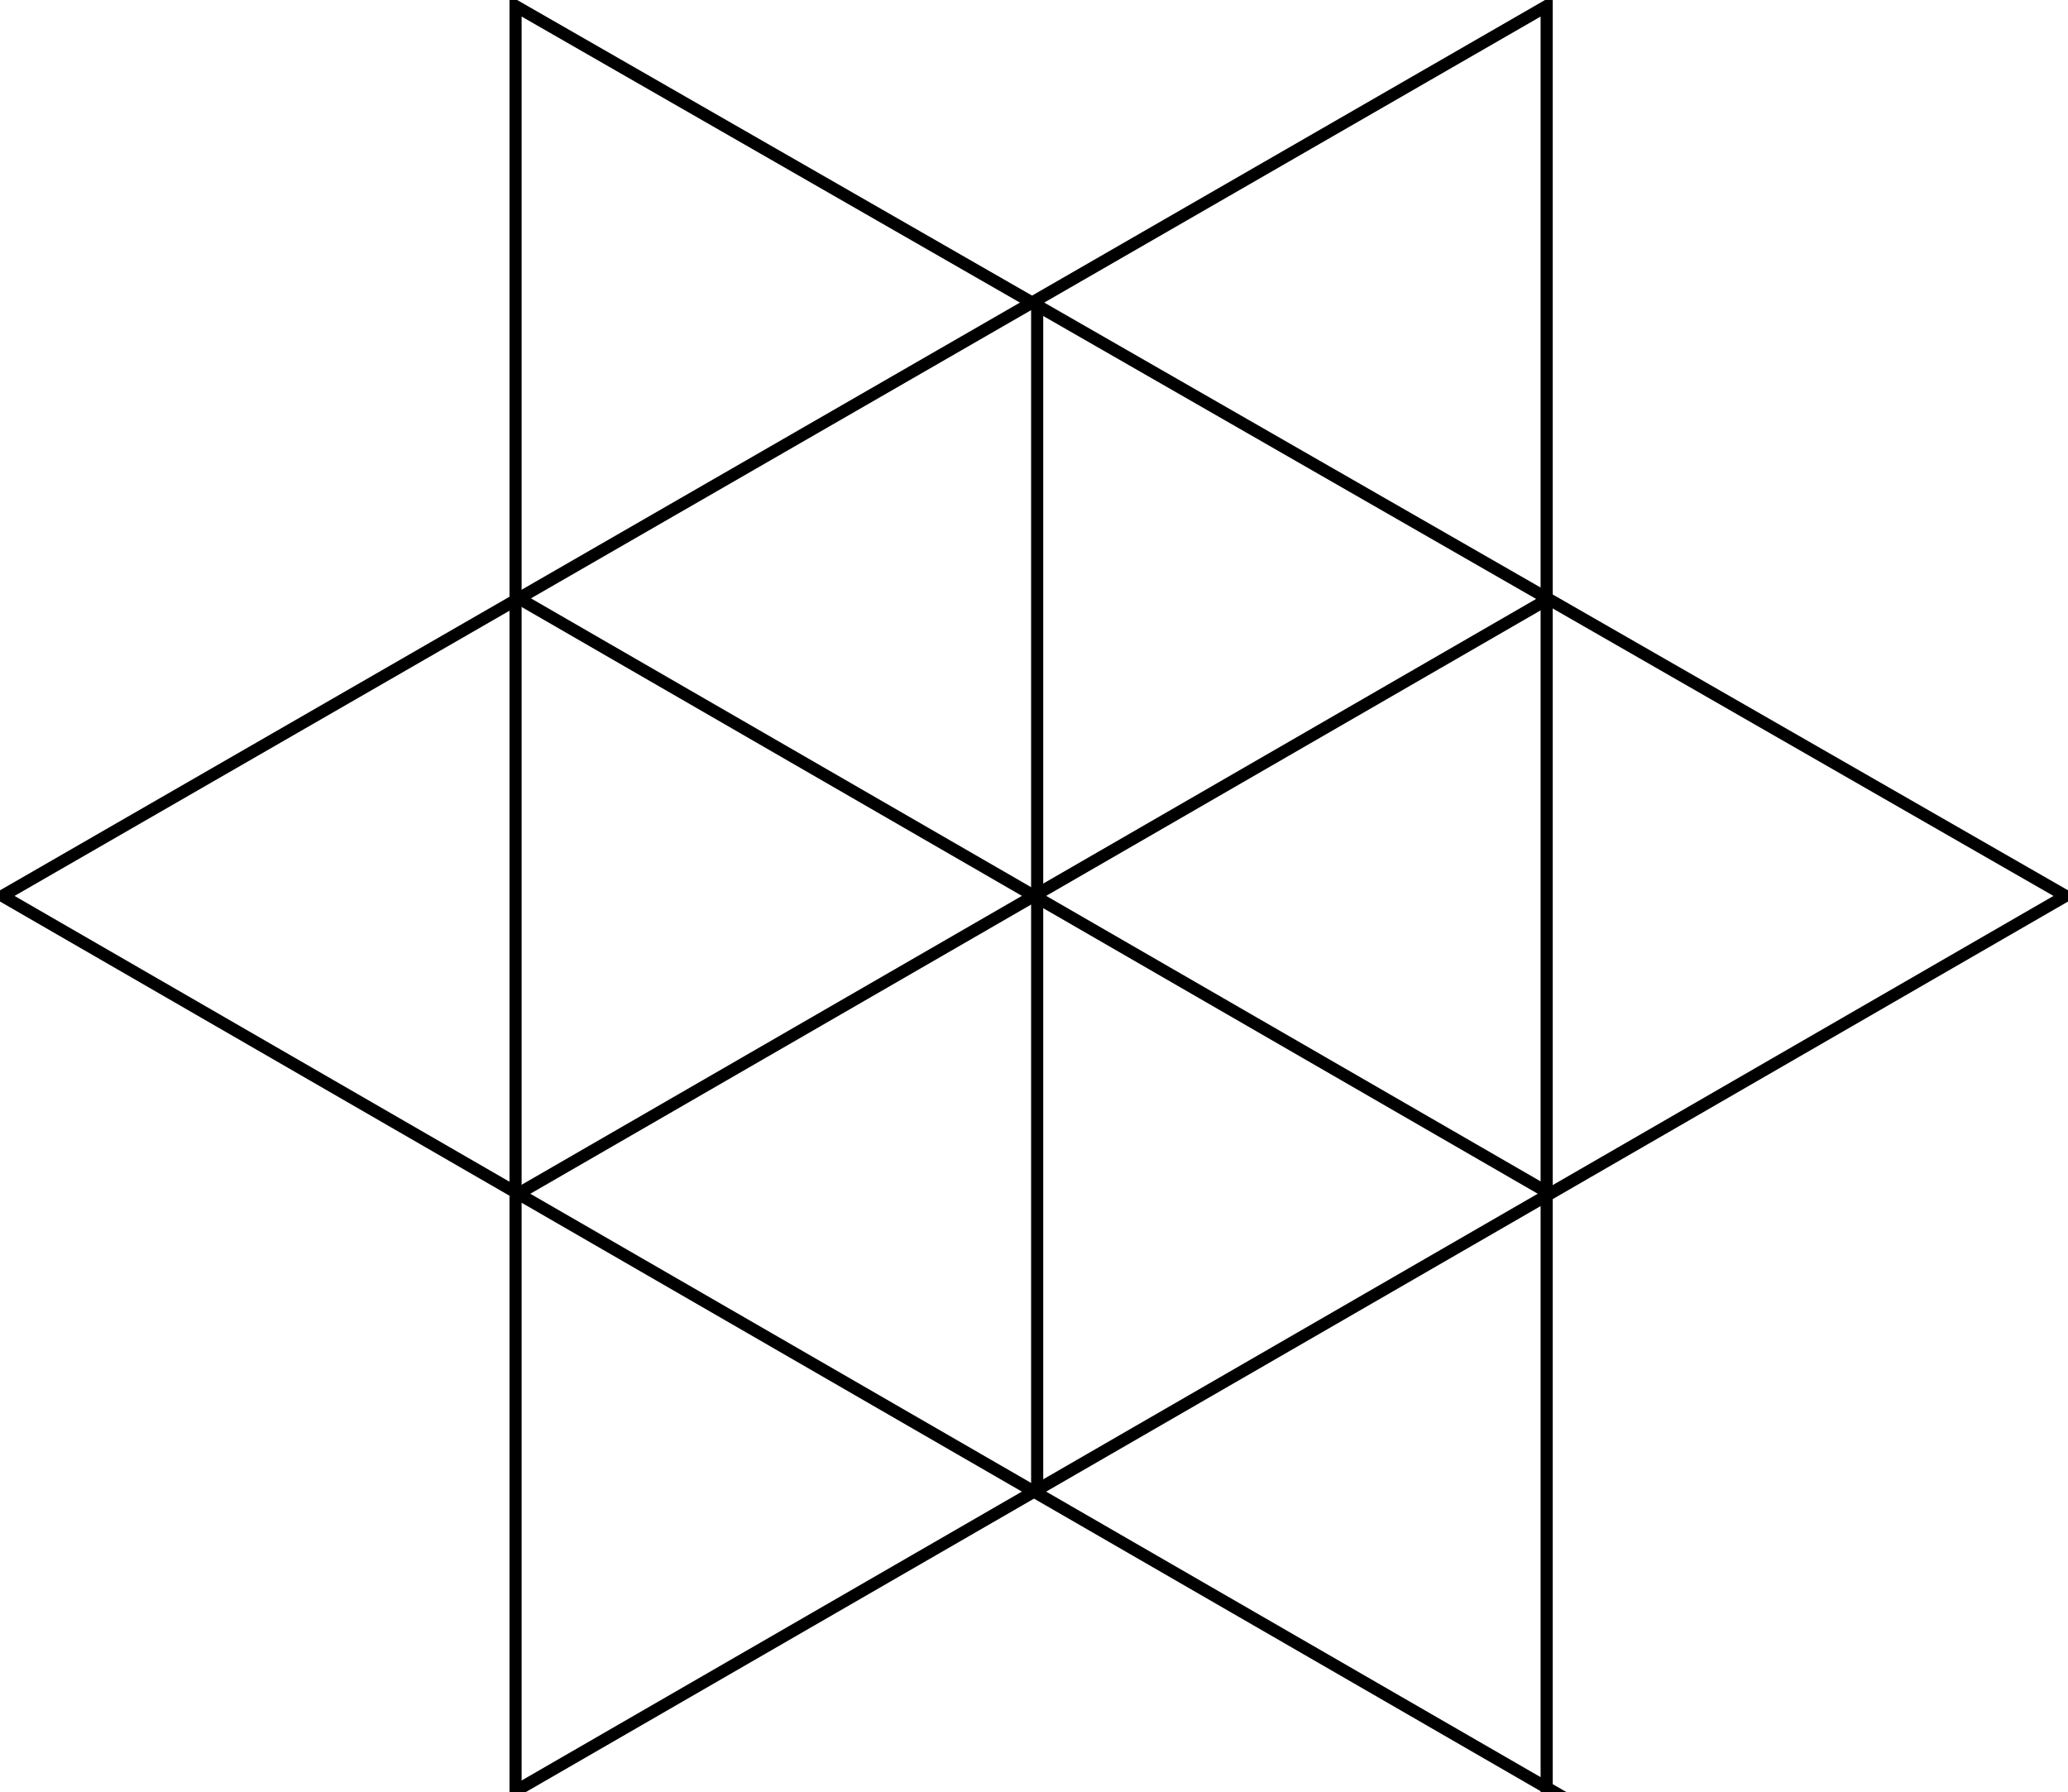
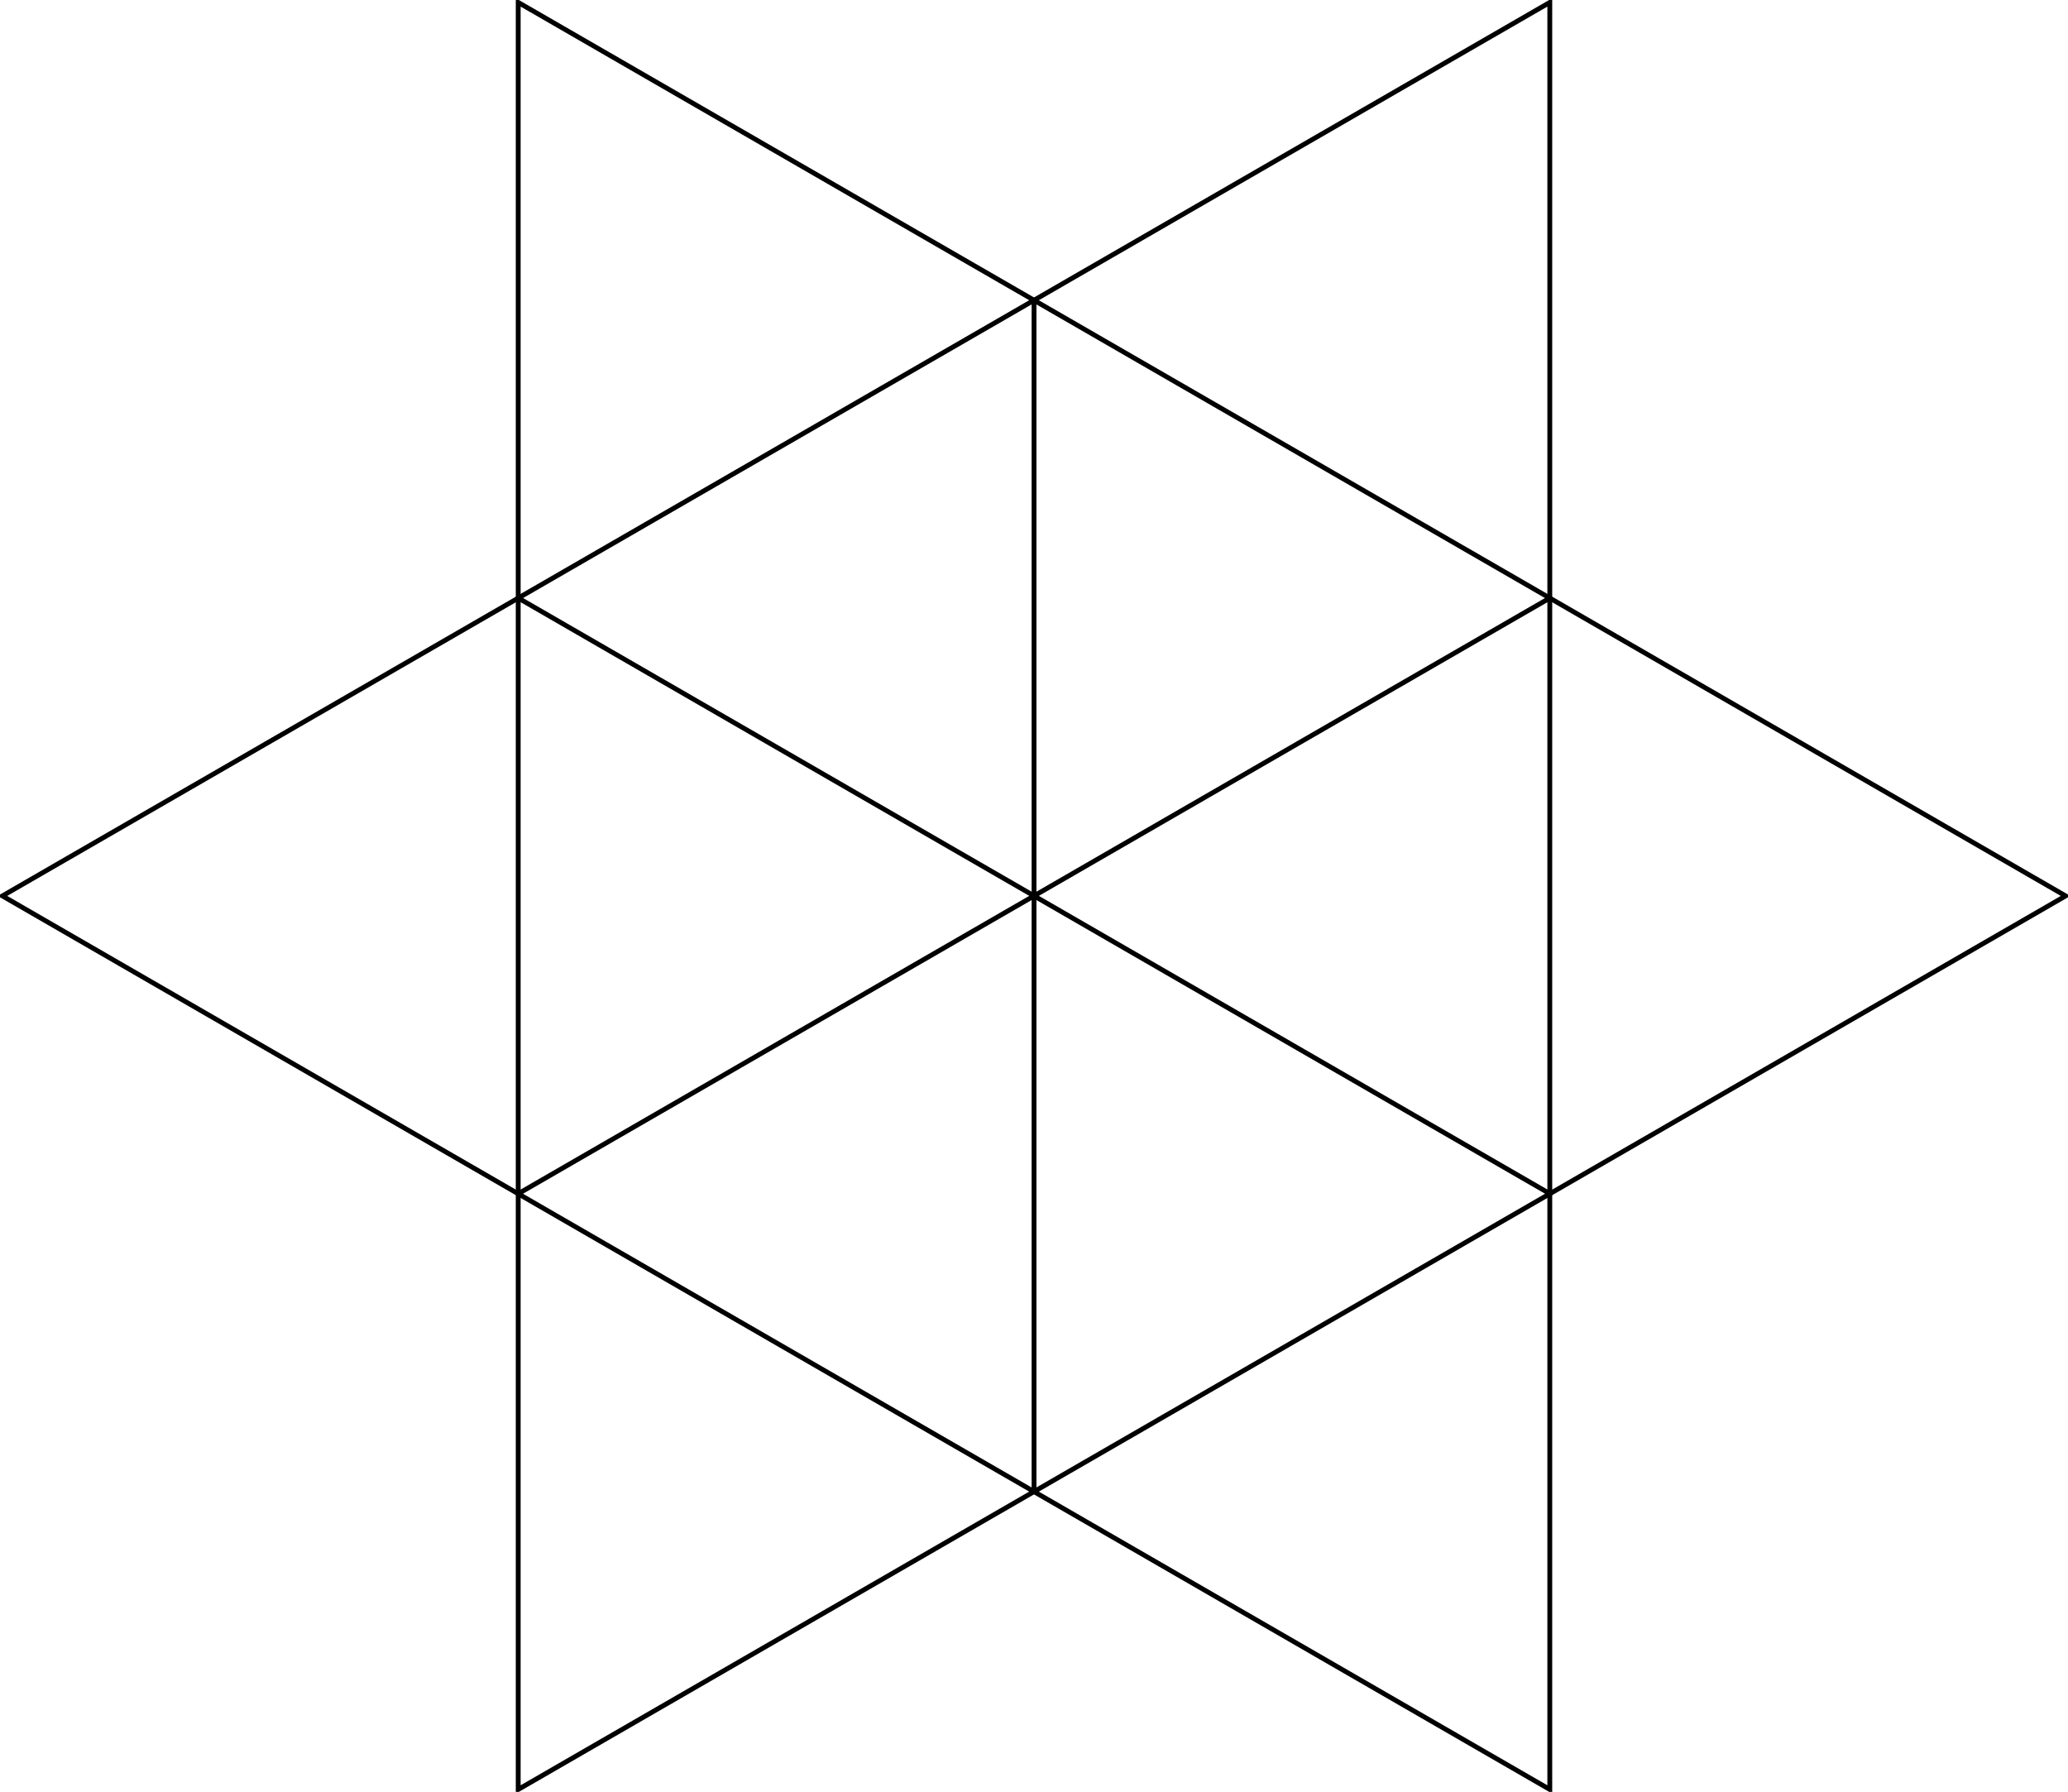
<svg xmlns="http://www.w3.org/2000/svg" width="170.477pt" height="147.691pt" viewBox="0 0 170.477 147.691" version="1.1">
+   <defs>
+     <clipPath id="clip1">
+       <path d="M 37 0 L 170.477 0 L 170.477 147.691 L 37 147.691 Z M 37 0 " />
+     </clipPath>
+     <clipPath id="clip2">
+       <path d="M 0 0 L 134 0 L 134 147.691 L 0 147.691 Z M 0 0 " />
+     </clipPath>
+   </defs>
  <g id="surface1">
-     <path style="fill:none;stroke-width:1;stroke-linecap:butt;stroke-linejoin:miter;stroke:rgb(0%,0%,0%);stroke-opacity:1;stroke-miterlimit:10;" d="M -0 -0 L 127.562 73.648 L -0.219 146.992 L -0.219 -0.008 Z " transform="matrix(1,0,0,-1,42.719,147.492)" />
-     <path style="fill:none;stroke-width:1;stroke-linecap:butt;stroke-linejoin:miter;stroke:rgb(0%,0%,0%);stroke-opacity:1;stroke-miterlimit:10;" d="M 84.781 -0.008 L 84.781 146.992 L -42.52 73.648 L 85.039 -0 Z " transform="matrix(1,0,0,-1,42.719,147.492)" />
-     <path style="fill:none;stroke-width:1;stroke-linecap:butt;stroke-linejoin:miter;stroke:rgb(0%,0%,0%);stroke-opacity:1;stroke-miterlimit:10;" d="M 42.781 24.992 L 42.781 122.992 " transform="matrix(1,0,0,-1,42.719,147.492)" />
-     <path style="fill:none;stroke-width:1;stroke-linecap:butt;stroke-linejoin:miter;stroke:rgb(0%,0%,0%);stroke-opacity:1;stroke-miterlimit:10;" d="M 85.047 49.101 L -0 98.203 " transform="matrix(1,0,0,-1,42.719,147.492)" />
-     <path style="fill:none;stroke-width:1;stroke-linecap:butt;stroke-linejoin:miter;stroke:rgb(0%,0%,0%);stroke-opacity:1;stroke-miterlimit:10;" d="M 85.047 98.203 L -0 49.101 " transform="matrix(1,0,0,-1,42.719,147.492)" />
+     <g clip-path="url(#clip1)" clip-rule="nonzero">
+       <path style="fill:none;stroke-width:0.399;stroke-linecap:butt;stroke-linejoin:miter;stroke:rgb(0%,0%,0%);stroke-opacity:1;stroke-miterlimit:10;" d="M -0 -0 L 127.562 73.648 L -0 147.293 Z M -0 -0 " transform="matrix(1,0,0,-1,42.719,147.492)" />
+     </g>
+     <g clip-path="url(#clip2)" clip-rule="nonzero">
+       <path style="fill:none;stroke-width:0.399;stroke-linecap:butt;stroke-linejoin:miter;stroke:rgb(0%,0%,0%);stroke-opacity:1;stroke-miterlimit:10;" d="M 85.039 -0 L 85.039 147.293 L -42.52 73.648 Z M 85.039 -0 " transform="matrix(1,0,0,-1,42.719,147.492)" />
+     </g>
+     <path style="fill:none;stroke-width:0.399;stroke-linecap:butt;stroke-linejoin:miter;stroke:rgb(0%,0%,0%);stroke-opacity:1;stroke-miterlimit:10;" d="M 42.523 24.551 L 42.523 122.75 " transform="matrix(1,0,0,-1,42.719,147.492)" />
+     <path style="fill:none;stroke-width:0.399;stroke-linecap:butt;stroke-linejoin:miter;stroke:rgb(0%,0%,0%);stroke-opacity:1;stroke-miterlimit:10;" d="M 85.047 49.101 L -0 98.203 " transform="matrix(1,0,0,-1,42.719,147.492)" />
+     <path style="fill:none;stroke-width:0.399;stroke-linecap:butt;stroke-linejoin:miter;stroke:rgb(0%,0%,0%);stroke-opacity:1;stroke-miterlimit:10;" d="M 85.047 98.203 L -0 49.101 " transform="matrix(1,0,0,-1,42.719,147.492)" />
  </g>
</svg>
